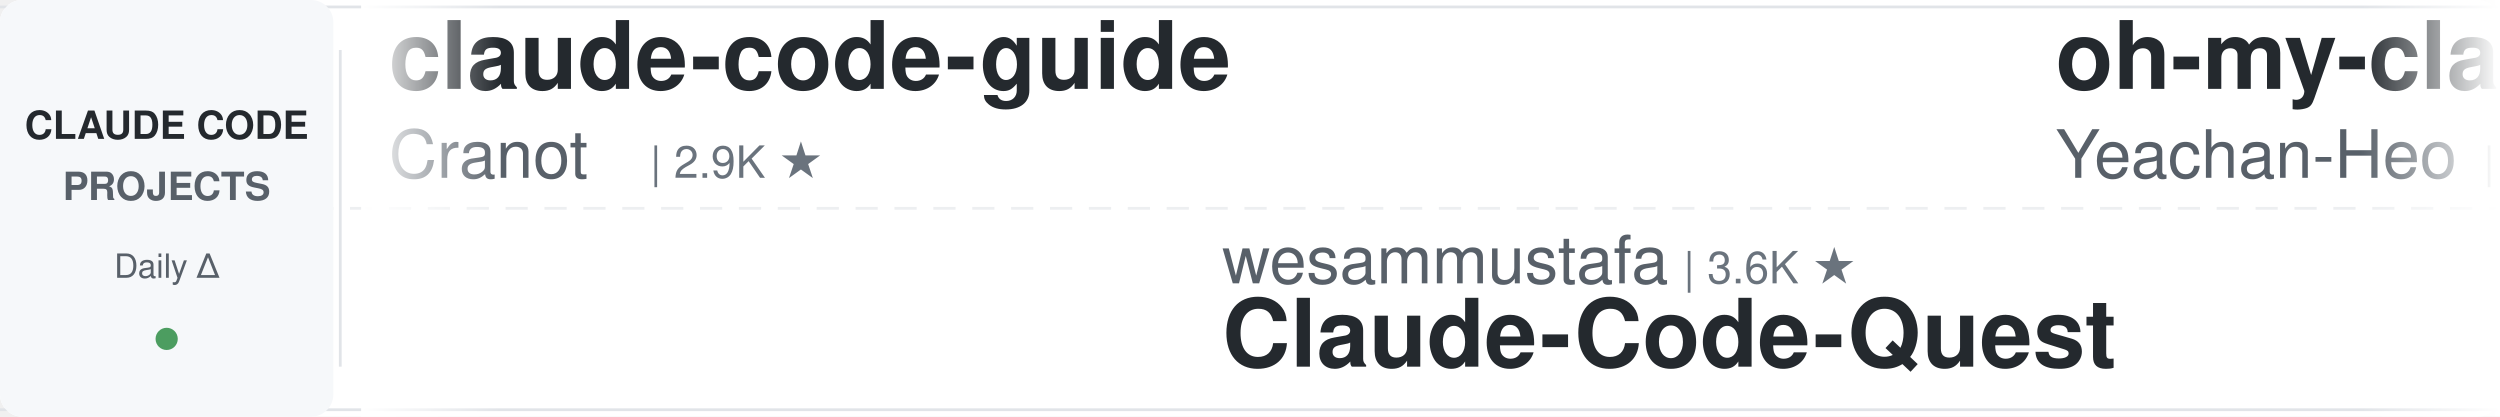
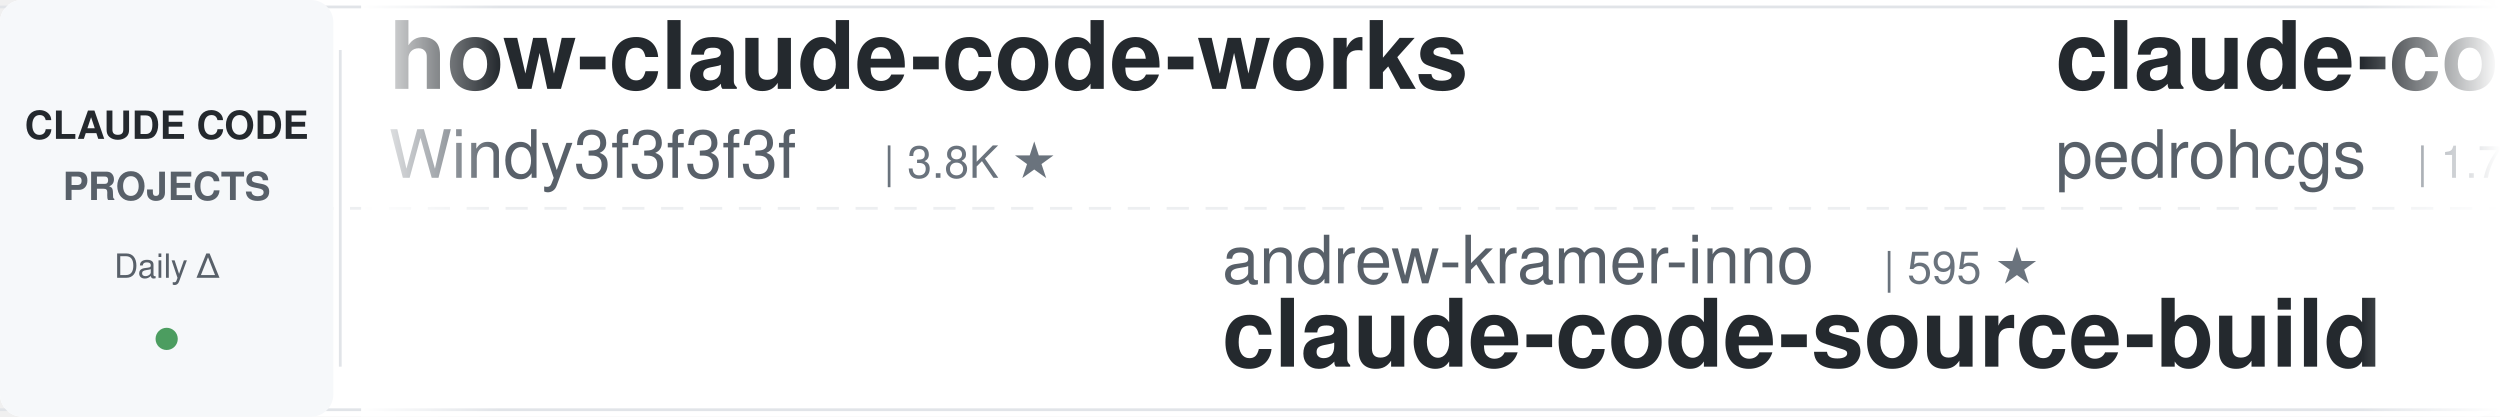
<svg xmlns="http://www.w3.org/2000/svg" width="900" height="150">
  <defs>
    <linearGradient id="leftFade" x1="0%" y1="0%" x2="100%" y2="0%">
      <stop offset="0%" style="stop-color:#ffffff;stop-opacity:1" />
      <stop offset="100%" style="stop-color:#ffffff;stop-opacity:0" />
    </linearGradient>
    <linearGradient id="rightFade" x1="0%" y1="0%" x2="100%" y2="0%">
      <stop offset="0%" style="stop-color:#ffffff;stop-opacity:0" />
      <stop offset="100%" style="stop-color:#ffffff;stop-opacity:1" />
    </linearGradient>
  </defs>
  <rect width="900" height="150" fill="#ffffff" rx="8" />
  <rect x="0" y="2" width="900" height="1" fill="#e1e4e8" />
  <rect x="0" y="147" width="900" height="1" fill="#e1e4e8" />
  <line x1="0" y1="75" x2="900" y2="75" stroke="#e1e4e8" stroke-width="1" stroke-dasharray="8 6" opacity="0.6" />
  <rect x="0" y="0" width="120" height="150" fill="#f6f8fa" rx="8" />
  <text x="60" y="50" font-family="-apple-system, BlinkMacSystemFont, 'Segoe UI', Helvetica, Arial, sans-serif" font-size="14" font-weight="600" fill="#24292e" text-anchor="middle">CLAUDE CODE</text>
  <text x="60" y="72" font-family="-apple-system, BlinkMacSystemFont, 'Segoe UI', Helvetica, Arial, sans-serif" font-size="14" font-weight="600" fill="#586069" text-anchor="middle">PROJECTS</text>
  <text x="60" y="100" font-family="-apple-system, BlinkMacSystemFont, 'Segoe UI', Helvetica, Arial, sans-serif" font-size="12" font-weight="500" fill="#586069" text-anchor="middle">Daily Δ</text>
  <circle cx="60" cy="122" r="4" fill="#22863a" opacity="0.8" />
  <rect x="122" y="18" width="1" height="114" fill="#e1e4e8" />
  <clipPath id="tickerClip">
    <rect x="130" y="0" width="770" height="150" />
  </clipPath>
  <g clip-path="url(#tickerClip)">
    <g id="tickerItems">
      <animateTransform attributeName="transform" attributeType="XML" type="translate" from="0 0" to="-3000 0" dur="54s" repeatCount="indefinite" />
      <g transform="translate(0, 0)">
-         <text x="140" y="32" font-family="-apple-system, BlinkMacSystemFont, 'Segoe UI', Helvetica, Arial, sans-serif" font-size="34" font-weight="600" fill="#24292e">claude-code-guide</text>
-         <text x="140" y="64" font-family="-apple-system, BlinkMacSystemFont, 'Segoe UI', Helvetica, Arial, sans-serif" font-size="24" font-weight="400" fill="#586069">Cranot</text>
-         <text x="234" y="64" font-family="-apple-system, BlinkMacSystemFont, 'Segoe UI', Helvetica, Arial, sans-serif" font-size="16" font-weight="500" fill="#6a737d">| 2.9K ★</text>
+         <text x="140" y="32" font-family="-apple-system, BlinkMacSystemFont, 'Segoe UI', Helvetica, Arial, sans-serif" font-size="34" font-weight="600" fill="#24292e">how-claude-code-works</text>
+         <text x="140" y="64" font-family="-apple-system, BlinkMacSystemFont, 'Segoe UI', Helvetica, Arial, sans-serif" font-size="24" font-weight="400" fill="#586069">Windy3f3f3f3f</text>
+         <text x="318" y="64" font-family="-apple-system, BlinkMacSystemFont, 'Segoe UI', Helvetica, Arial, sans-serif" font-size="16" font-weight="500" fill="#6a737d">| 3.8K ★</text>
      </g>
      <g transform="translate(300, 0)">
-         <text x="140" y="102" font-family="-apple-system, BlinkMacSystemFont, 'Segoe UI', Helvetica, Arial, sans-serif" font-size="24" font-weight="400" fill="#586069">wesammustafa</text>
-         <text x="306" y="102" font-family="-apple-system, BlinkMacSystemFont, 'Segoe UI', Helvetica, Arial, sans-serif" font-size="16" font-weight="500" fill="#6a737d">| 3.6K ★</text>
-         <text x="140" y="132" font-family="-apple-system, BlinkMacSystemFont, 'Segoe UI', Helvetica, Arial, sans-serif" font-size="34" font-weight="600" fill="#24292e">Claude-Code-Quest</text>
+         <text x="140" y="102" font-family="-apple-system, BlinkMacSystemFont, 'Segoe UI', Helvetica, Arial, sans-serif" font-size="24" font-weight="400" fill="#586069">andrew-kramer-inno</text>
+         <text x="378" y="102" font-family="-apple-system, BlinkMacSystemFont, 'Segoe UI', Helvetica, Arial, sans-serif" font-size="16" font-weight="500" fill="#6a737d">| 595 ★</text>
+         <text x="140" y="132" font-family="-apple-system, BlinkMacSystemFont, 'Segoe UI', Helvetica, Arial, sans-serif" font-size="34" font-weight="600" fill="#24292e">claude-code-source-build</text>
      </g>
      <g transform="translate(600, 0)">
+         <text x="140" y="32" font-family="-apple-system, BlinkMacSystemFont, 'Segoe UI', Helvetica, Arial, sans-serif" font-size="34" font-weight="600" fill="#24292e">claude-code-my-workflow</text>
+         <text x="140" y="64" font-family="-apple-system, BlinkMacSystemFont, 'Segoe UI', Helvetica, Arial, sans-serif" font-size="24" font-weight="400" fill="#586069">pedrohcgs</text>
+         <text x="270" y="64" font-family="-apple-system, BlinkMacSystemFont, 'Segoe UI', Helvetica, Arial, sans-serif" font-size="16" font-weight="500" fill="#6a737d">| 1.7K ★</text>
+       </g>
+       <g transform="translate(900, 0)">
+         <text x="140" y="102" font-family="-apple-system, BlinkMacSystemFont, 'Segoe UI', Helvetica, Arial, sans-serif" font-size="24" font-weight="400" fill="#586069">alejandrobalderas</text>
+         <text x="366" y="102" font-family="-apple-system, BlinkMacSystemFont, 'Segoe UI', Helvetica, Arial, sans-serif" font-size="16" font-weight="500" fill="#6a737d">| 3.0K ★</text>
+         <text x="140" y="132" font-family="-apple-system, BlinkMacSystemFont, 'Segoe UI', Helvetica, Arial, sans-serif" font-size="34" font-weight="600" fill="#24292e">claude-code-from-source</text>
+       </g>
+       <g transform="translate(1200, 0)">
+         <text x="140" y="32" font-family="-apple-system, BlinkMacSystemFont, 'Segoe UI', Helvetica, Arial, sans-serif" font-size="34" font-weight="600" fill="#24292e">awesome-claude-code-tool...</text>
+         <text x="140" y="64" font-family="-apple-system, BlinkMacSystemFont, 'Segoe UI', Helvetica, Arial, sans-serif" font-size="24" font-weight="400" fill="#586069">rohitg00</text>
+         <text x="258" y="64" font-family="-apple-system, BlinkMacSystemFont, 'Segoe UI', Helvetica, Arial, sans-serif" font-size="16" font-weight="500" fill="#6a737d">| 2.8K ★</text>
+       </g>
+       <g transform="translate(1500, 0)">
+         <text x="140" y="102" font-family="-apple-system, BlinkMacSystemFont, 'Segoe UI', Helvetica, Arial, sans-serif" font-size="24" font-weight="400" fill="#586069">SeemSeam</text>
+         <text x="258" y="102" font-family="-apple-system, BlinkMacSystemFont, 'Segoe UI', Helvetica, Arial, sans-serif" font-size="16" font-weight="500" fill="#6a737d">| 3.6K ★</text>
+         <text x="140" y="132" font-family="-apple-system, BlinkMacSystemFont, 'Segoe UI', Helvetica, Arial, sans-serif" font-size="34" font-weight="600" fill="#24292e">claude_codex_bridge</text>
+       </g>
+       <g transform="translate(1800, 0)">
        <text x="140" y="32" font-family="-apple-system, BlinkMacSystemFont, 'Segoe UI', Helvetica, Arial, sans-serif" font-size="34" font-weight="600" fill="#24292e">oh-my-claudecode</text>
        <text x="140" y="64" font-family="-apple-system, BlinkMacSystemFont, 'Segoe UI', Helvetica, Arial, sans-serif" font-size="24" font-weight="400" fill="#586069">Yeachan-Heo</text>
-         <text x="294" y="64" font-family="-apple-system, BlinkMacSystemFont, 'Segoe UI', Helvetica, Arial, sans-serif" font-size="16" font-weight="500" fill="#6a737d">| 40.6K ★</text>
+         <text x="294" y="64" font-family="-apple-system, BlinkMacSystemFont, 'Segoe UI', Helvetica, Arial, sans-serif" font-size="16" font-weight="500" fill="#6a737d">| 40.7K ★</text>
      </g>
-       <g transform="translate(900, 0)">
-         <text x="140" y="102" font-family="-apple-system, BlinkMacSystemFont, 'Segoe UI', Helvetica, Arial, sans-serif" font-size="24" font-weight="400" fill="#586069">fuergaosi233</text>
-         <text x="306" y="102" font-family="-apple-system, BlinkMacSystemFont, 'Segoe UI', Helvetica, Arial, sans-serif" font-size="16" font-weight="500" fill="#6a737d">| 2.8K ★</text>
-         <text x="140" y="132" font-family="-apple-system, BlinkMacSystemFont, 'Segoe UI', Helvetica, Arial, sans-serif" font-size="34" font-weight="600" fill="#24292e">claude-code-proxy</text>
-       </g>
-       <g transform="translate(1200, 0)">
-         <text x="140" y="32" font-family="-apple-system, BlinkMacSystemFont, 'Segoe UI', Helvetica, Arial, sans-serif" font-size="34" font-weight="600" fill="#24292e">claude-code-local</text>
-         <text x="140" y="64" font-family="-apple-system, BlinkMacSystemFont, 'Segoe UI', Helvetica, Arial, sans-serif" font-size="24" font-weight="400" fill="#586069">nicedreamzapp</text>
-         <text x="318" y="64" font-family="-apple-system, BlinkMacSystemFont, 'Segoe UI', Helvetica, Arial, sans-serif" font-size="16" font-weight="500" fill="#6a737d">| 3.5K ★</text>
-       </g>
-       <g transform="translate(1500, 0)">
+       <g transform="translate(2100, 0)">
        <text x="140" y="102" font-family="-apple-system, BlinkMacSystemFont, 'Segoe UI', Helvetica, Arial, sans-serif" font-size="24" font-weight="400" fill="#586069">oboard</text>
        <text x="234" y="102" font-family="-apple-system, BlinkMacSystemFont, 'Segoe UI', Helvetica, Arial, sans-serif" font-size="16" font-weight="500" fill="#6a737d">| 3.3K ★</text>
        <text x="140" y="132" font-family="-apple-system, BlinkMacSystemFont, 'Segoe UI', Helvetica, Arial, sans-serif" font-size="34" font-weight="600" fill="#24292e">claude-code-rev</text>
      </g>
-       <g transform="translate(1800, 0)">
-         <text x="140" y="32" font-family="-apple-system, BlinkMacSystemFont, 'Segoe UI', Helvetica, Arial, sans-serif" font-size="34" font-weight="600" fill="#24292e">my-claude-code-setup</text>
-         <text x="140" y="64" font-family="-apple-system, BlinkMacSystemFont, 'Segoe UI', Helvetica, Arial, sans-serif" font-size="24" font-weight="400" fill="#586069">centminmod</text>
-         <text x="282" y="64" font-family="-apple-system, BlinkMacSystemFont, 'Segoe UI', Helvetica, Arial, sans-serif" font-size="16" font-weight="500" fill="#6a737d">| 2.7K ★</text>
-       </g>
-       <g transform="translate(2100, 0)">
-         <text x="140" y="102" font-family="-apple-system, BlinkMacSystemFont, 'Segoe UI', Helvetica, Arial, sans-serif" font-size="24" font-weight="400" fill="#586069">ponponon</text>
-         <text x="258" y="102" font-family="-apple-system, BlinkMacSystemFont, 'Segoe UI', Helvetica, Arial, sans-serif" font-size="16" font-weight="500" fill="#6a737d">| 2.3K ★</text>
-         <text x="140" y="132" font-family="-apple-system, BlinkMacSystemFont, 'Segoe UI', Helvetica, Arial, sans-serif" font-size="34" font-weight="600" fill="#24292e">claude_code_src</text>
-       </g>
      <g transform="translate(2400, 0)">
-         <text x="140" y="32" font-family="-apple-system, BlinkMacSystemFont, 'Segoe UI', Helvetica, Arial, sans-serif" font-size="34" font-weight="600" fill="#24292e">claude-code-hub</text>
-         <text x="140" y="64" font-family="-apple-system, BlinkMacSystemFont, 'Segoe UI', Helvetica, Arial, sans-serif" font-size="24" font-weight="400" fill="#586069">ding113</text>
-         <text x="246" y="64" font-family="-apple-system, BlinkMacSystemFont, 'Segoe UI', Helvetica, Arial, sans-serif" font-size="16" font-weight="500" fill="#6a737d">| 3.4K ★</text>
+         <text x="140" y="32" font-family="-apple-system, BlinkMacSystemFont, 'Segoe UI', Helvetica, Arial, sans-serif" font-size="34" font-weight="600" fill="#24292e">claude-code-engineering</text>
+         <text x="140" y="64" font-family="-apple-system, BlinkMacSystemFont, 'Segoe UI', Helvetica, Arial, sans-serif" font-size="24" font-weight="400" fill="#586069">huangjia2019</text>
+         <text x="306" y="64" font-family="-apple-system, BlinkMacSystemFont, 'Segoe UI', Helvetica, Arial, sans-serif" font-size="16" font-weight="500" fill="#6a737d">| 1.2K ★</text>
      </g>
      <g transform="translate(2700, 0)">
-         <text x="140" y="102" font-family="-apple-system, BlinkMacSystemFont, 'Segoe UI', Helvetica, Arial, sans-serif" font-size="24" font-weight="400" fill="#586069">lintsinghua</text>
-         <text x="294" y="102" font-family="-apple-system, BlinkMacSystemFont, 'Segoe UI', Helvetica, Arial, sans-serif" font-size="16" font-weight="500" fill="#6a737d">| 4.4K ★</text>
-         <text x="140" y="132" font-family="-apple-system, BlinkMacSystemFont, 'Segoe UI', Helvetica, Arial, sans-serif" font-size="34" font-weight="600" fill="#24292e">claude-code-book</text>
+         <text x="140" y="102" font-family="-apple-system, BlinkMacSystemFont, 'Segoe UI', Helvetica, Arial, sans-serif" font-size="24" font-weight="400" fill="#586069">centminmod</text>
+         <text x="282" y="102" font-family="-apple-system, BlinkMacSystemFont, 'Segoe UI', Helvetica, Arial, sans-serif" font-size="16" font-weight="500" fill="#6a737d">| 2.7K ★</text>
+         <text x="140" y="132" font-family="-apple-system, BlinkMacSystemFont, 'Segoe UI', Helvetica, Arial, sans-serif" font-size="34" font-weight="600" fill="#24292e">my-claude-code-setup</text>
      </g>
      <g transform="translate(3000, 0)">
-         <text x="140" y="32" font-family="-apple-system, BlinkMacSystemFont, 'Segoe UI', Helvetica, Arial, sans-serif" font-size="34" font-weight="600" fill="#24292e">claude-code-guide</text>
-         <text x="140" y="64" font-family="-apple-system, BlinkMacSystemFont, 'Segoe UI', Helvetica, Arial, sans-serif" font-size="24" font-weight="400" fill="#586069">Cranot</text>
-         <text x="234" y="64" font-family="-apple-system, BlinkMacSystemFont, 'Segoe UI', Helvetica, Arial, sans-serif" font-size="16" font-weight="500" fill="#6a737d">| 2.9K ★</text>
+         <text x="140" y="32" font-family="-apple-system, BlinkMacSystemFont, 'Segoe UI', Helvetica, Arial, sans-serif" font-size="34" font-weight="600" fill="#24292e">how-claude-code-works</text>
+         <text x="140" y="64" font-family="-apple-system, BlinkMacSystemFont, 'Segoe UI', Helvetica, Arial, sans-serif" font-size="24" font-weight="400" fill="#586069">Windy3f3f3f3f</text>
+         <text x="318" y="64" font-family="-apple-system, BlinkMacSystemFont, 'Segoe UI', Helvetica, Arial, sans-serif" font-size="16" font-weight="500" fill="#6a737d">| 3.8K ★</text>
      </g>
      <g transform="translate(3300, 0)">
-         <text x="140" y="102" font-family="-apple-system, BlinkMacSystemFont, 'Segoe UI', Helvetica, Arial, sans-serif" font-size="24" font-weight="400" fill="#586069">wesammustafa</text>
-         <text x="306" y="102" font-family="-apple-system, BlinkMacSystemFont, 'Segoe UI', Helvetica, Arial, sans-serif" font-size="16" font-weight="500" fill="#6a737d">| 3.6K ★</text>
-         <text x="140" y="132" font-family="-apple-system, BlinkMacSystemFont, 'Segoe UI', Helvetica, Arial, sans-serif" font-size="34" font-weight="600" fill="#24292e">Claude-Code-Quest</text>
+         <text x="140" y="102" font-family="-apple-system, BlinkMacSystemFont, 'Segoe UI', Helvetica, Arial, sans-serif" font-size="24" font-weight="400" fill="#586069">andrew-kramer-inno</text>
+         <text x="378" y="102" font-family="-apple-system, BlinkMacSystemFont, 'Segoe UI', Helvetica, Arial, sans-serif" font-size="16" font-weight="500" fill="#6a737d">| 595 ★</text>
+         <text x="140" y="132" font-family="-apple-system, BlinkMacSystemFont, 'Segoe UI', Helvetica, Arial, sans-serif" font-size="34" font-weight="600" fill="#24292e">claude-code-source-build</text>
      </g>
      <g transform="translate(3600, 0)">
-         <text x="140" y="32" font-family="-apple-system, BlinkMacSystemFont, 'Segoe UI', Helvetica, Arial, sans-serif" font-size="34" font-weight="600" fill="#24292e">oh-my-claudecode</text>
-         <text x="140" y="64" font-family="-apple-system, BlinkMacSystemFont, 'Segoe UI', Helvetica, Arial, sans-serif" font-size="24" font-weight="400" fill="#586069">Yeachan-Heo</text>
-         <text x="294" y="64" font-family="-apple-system, BlinkMacSystemFont, 'Segoe UI', Helvetica, Arial, sans-serif" font-size="16" font-weight="500" fill="#6a737d">| 40.6K ★</text>
+         <text x="140" y="32" font-family="-apple-system, BlinkMacSystemFont, 'Segoe UI', Helvetica, Arial, sans-serif" font-size="34" font-weight="600" fill="#24292e">claude-code-my-workflow</text>
+         <text x="140" y="64" font-family="-apple-system, BlinkMacSystemFont, 'Segoe UI', Helvetica, Arial, sans-serif" font-size="24" font-weight="400" fill="#586069">pedrohcgs</text>
+         <text x="270" y="64" font-family="-apple-system, BlinkMacSystemFont, 'Segoe UI', Helvetica, Arial, sans-serif" font-size="16" font-weight="500" fill="#6a737d">| 1.7K ★</text>
      </g>
      <g transform="translate(3900, 0)">
-         <text x="140" y="102" font-family="-apple-system, BlinkMacSystemFont, 'Segoe UI', Helvetica, Arial, sans-serif" font-size="24" font-weight="400" fill="#586069">fuergaosi233</text>
-         <text x="306" y="102" font-family="-apple-system, BlinkMacSystemFont, 'Segoe UI', Helvetica, Arial, sans-serif" font-size="16" font-weight="500" fill="#6a737d">| 2.8K ★</text>
-         <text x="140" y="132" font-family="-apple-system, BlinkMacSystemFont, 'Segoe UI', Helvetica, Arial, sans-serif" font-size="34" font-weight="600" fill="#24292e">claude-code-proxy</text>
+         <text x="140" y="102" font-family="-apple-system, BlinkMacSystemFont, 'Segoe UI', Helvetica, Arial, sans-serif" font-size="24" font-weight="400" fill="#586069">alejandrobalderas</text>
+         <text x="366" y="102" font-family="-apple-system, BlinkMacSystemFont, 'Segoe UI', Helvetica, Arial, sans-serif" font-size="16" font-weight="500" fill="#6a737d">| 3.0K ★</text>
+         <text x="140" y="132" font-family="-apple-system, BlinkMacSystemFont, 'Segoe UI', Helvetica, Arial, sans-serif" font-size="34" font-weight="600" fill="#24292e">claude-code-from-source</text>
      </g>
    </g>
  </g>
  <rect x="130" y="0" width="50" height="150" fill="url(#leftFade)" />
  <rect x="850" y="0" width="50" height="150" fill="url(#rightFade)" />
</svg>
